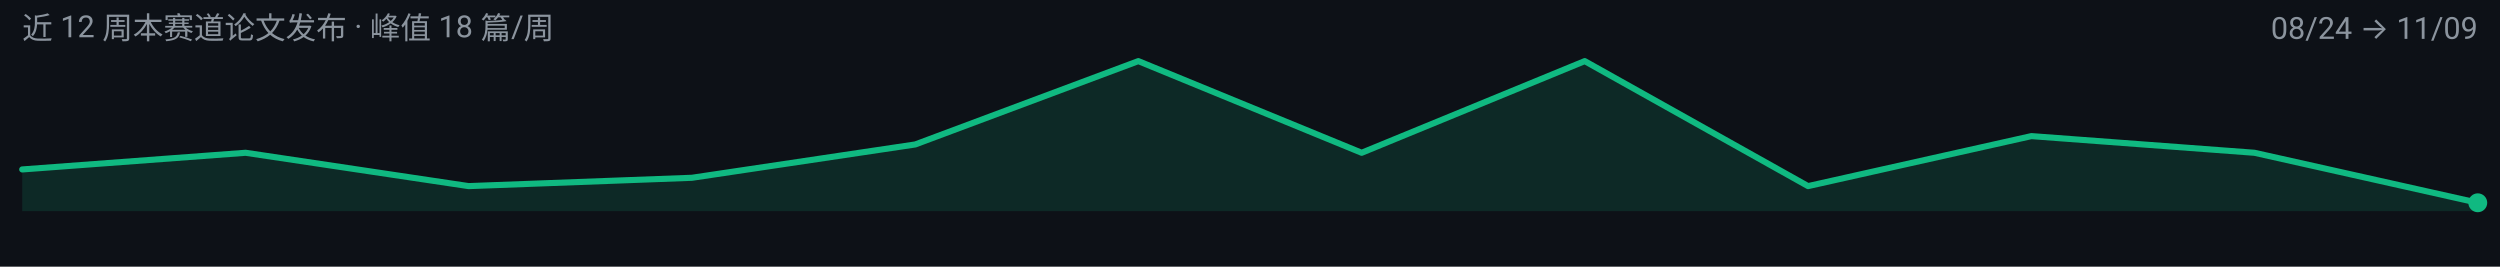
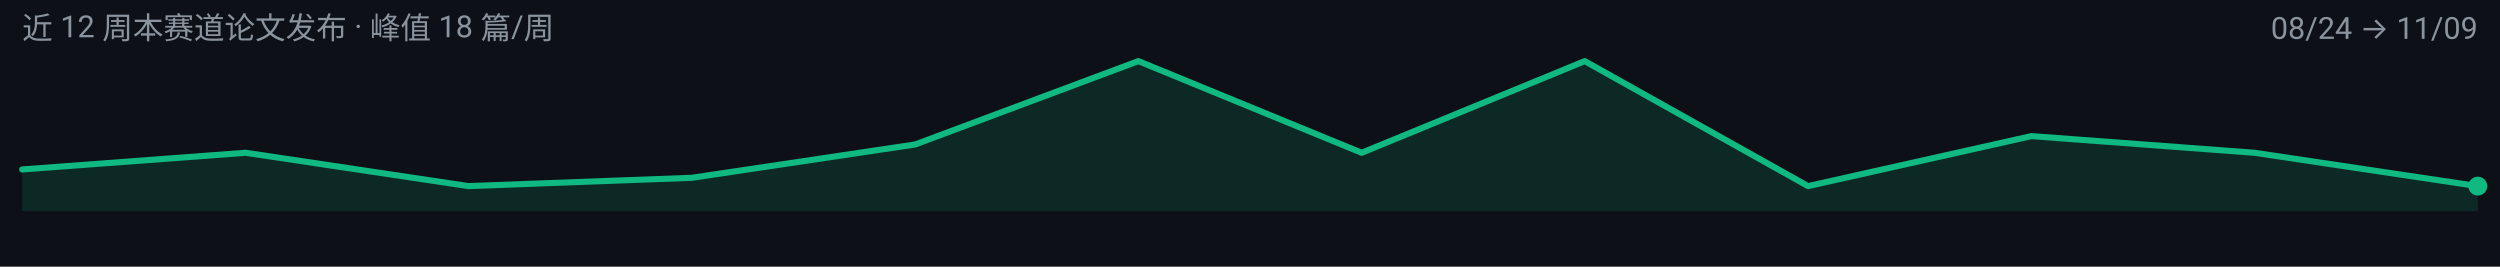
<svg xmlns="http://www.w3.org/2000/svg" width="900" height="96" viewBox="0 0 900 96" role="img" aria-label="efficient-visual-reasoning 周度趋势">
  <rect width="900" height="96" fill="#0D1117" />
  <g font-family="-apple-system, BlinkMacSystemFont, 'Segoe UI', 'Noto Sans SC', 'PingFang SC', 'Microsoft YaHei', Roboto, sans-serif">
-     <path d="M 8.0,76.0 L 8.0,61.0 L 88.4,55.0 L 168.7,67.0 L 249.1,64.0 L 329.5,52.0 L 409.8,22.0 L 490.2,55.0 L 570.5,22.0 L 650.9,67.0 L 731.3,49.0 L 811.6,55.0 L 892.0,73.0 L 892.0,76.0 Z" fill="#10B981" fill-opacity="0.14" />
-     <path d="M 8.0,61.0 L 88.4,55.0 L 168.7,67.0 L 249.1,64.0 L 329.5,52.0 L 409.8,22.0 L 490.2,55.0 L 570.5,22.0 L 650.9,67.0 L 731.3,49.0 L 811.6,55.0 L 892.0,73.0" fill="none" stroke="#10B981" stroke-width="2.2" stroke-linejoin="round" stroke-linecap="round" />
-     <circle cx="892.0" cy="73.0" r="3.4" fill="#10B981" />
+     <path d="M 8.0,76.0 L 8.0,61.0 L 88.4,55.0 L 168.7,67.0 L 249.1,64.0 L 329.5,52.0 L 409.8,22.0 L 490.2,55.0 L 570.5,22.0 L 650.9,67.0 L 731.3,49.0 L 811.6,55.0 L 892.0,67.0 L 892.0,76.0 Z" fill="#10B981" fill-opacity="0.14" />
+     <path d="M 8.0,61.0 L 88.4,55.0 L 168.7,67.0 L 249.1,64.0 L 329.5,52.0 L 409.8,22.0 L 490.2,55.0 L 570.5,22.0 L 650.9,67.0 L 731.3,49.0 L 811.6,55.0 L 892.0,67.0" fill="none" stroke="#10B981" stroke-width="2.2" stroke-linejoin="round" stroke-linecap="round" />
+     <circle cx="892.0" cy="67.0" r="3.4" fill="#10B981" />
    <text x="8" y="14" font-size="11" fill="#8B949E">近 12 周本赛道论文发布 · 峰值 18 篇/周</text>
    <text x="892" y="14" font-size="11" text-anchor="end" fill="#8B949E">08/24 → 11/09</text>
  </g>
</svg>
